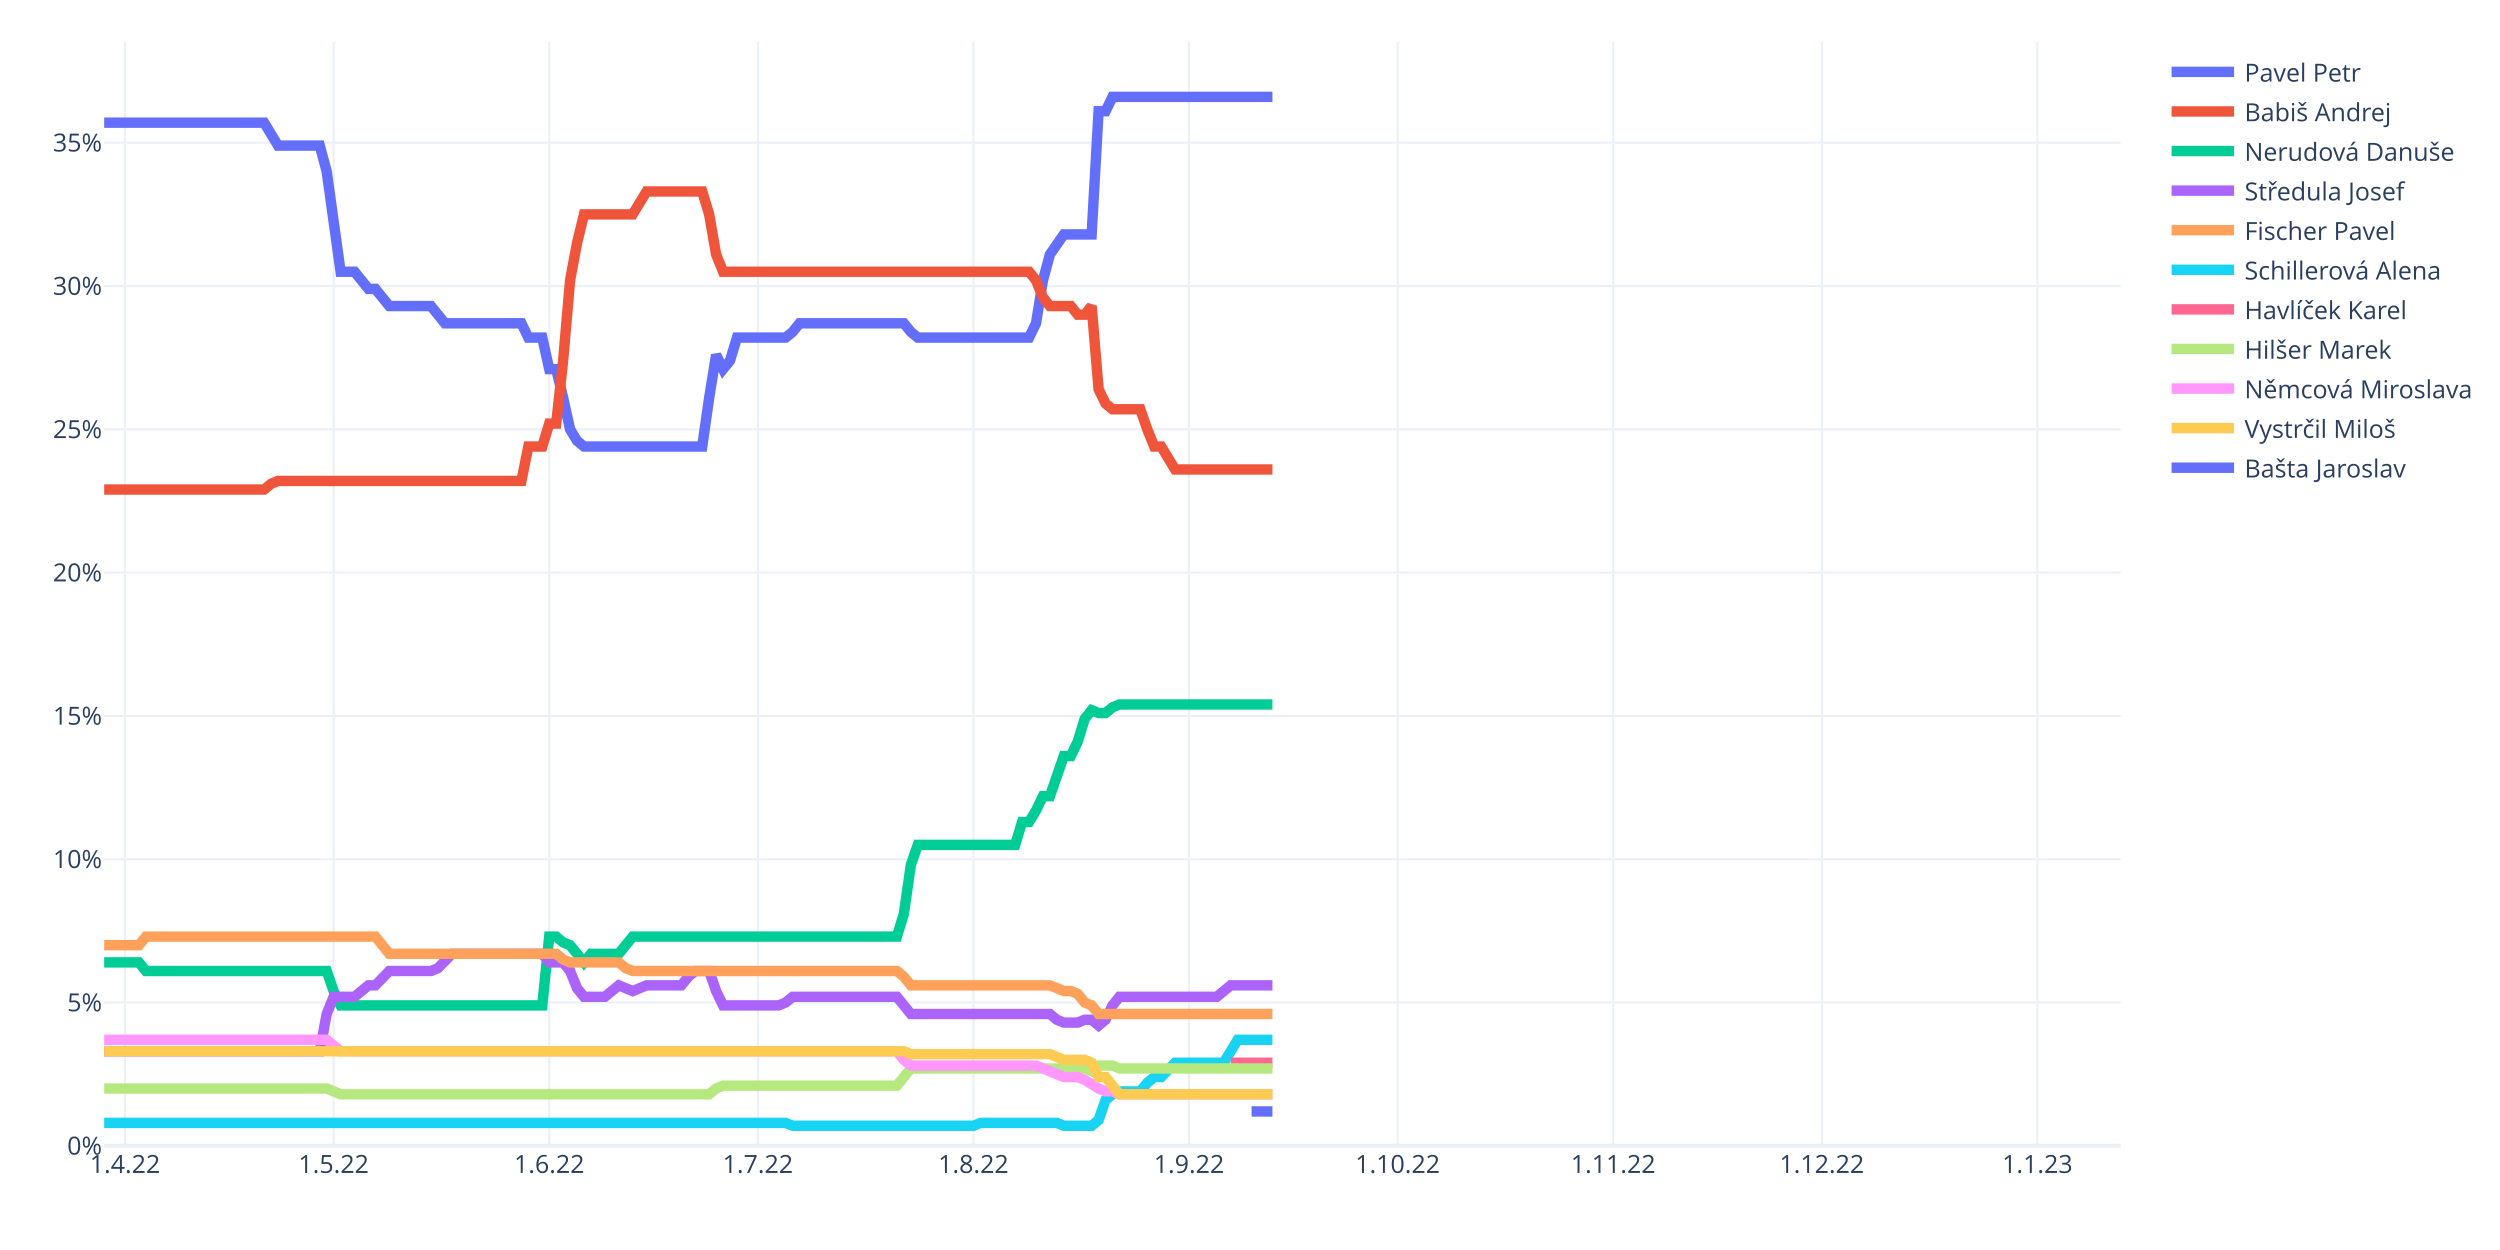
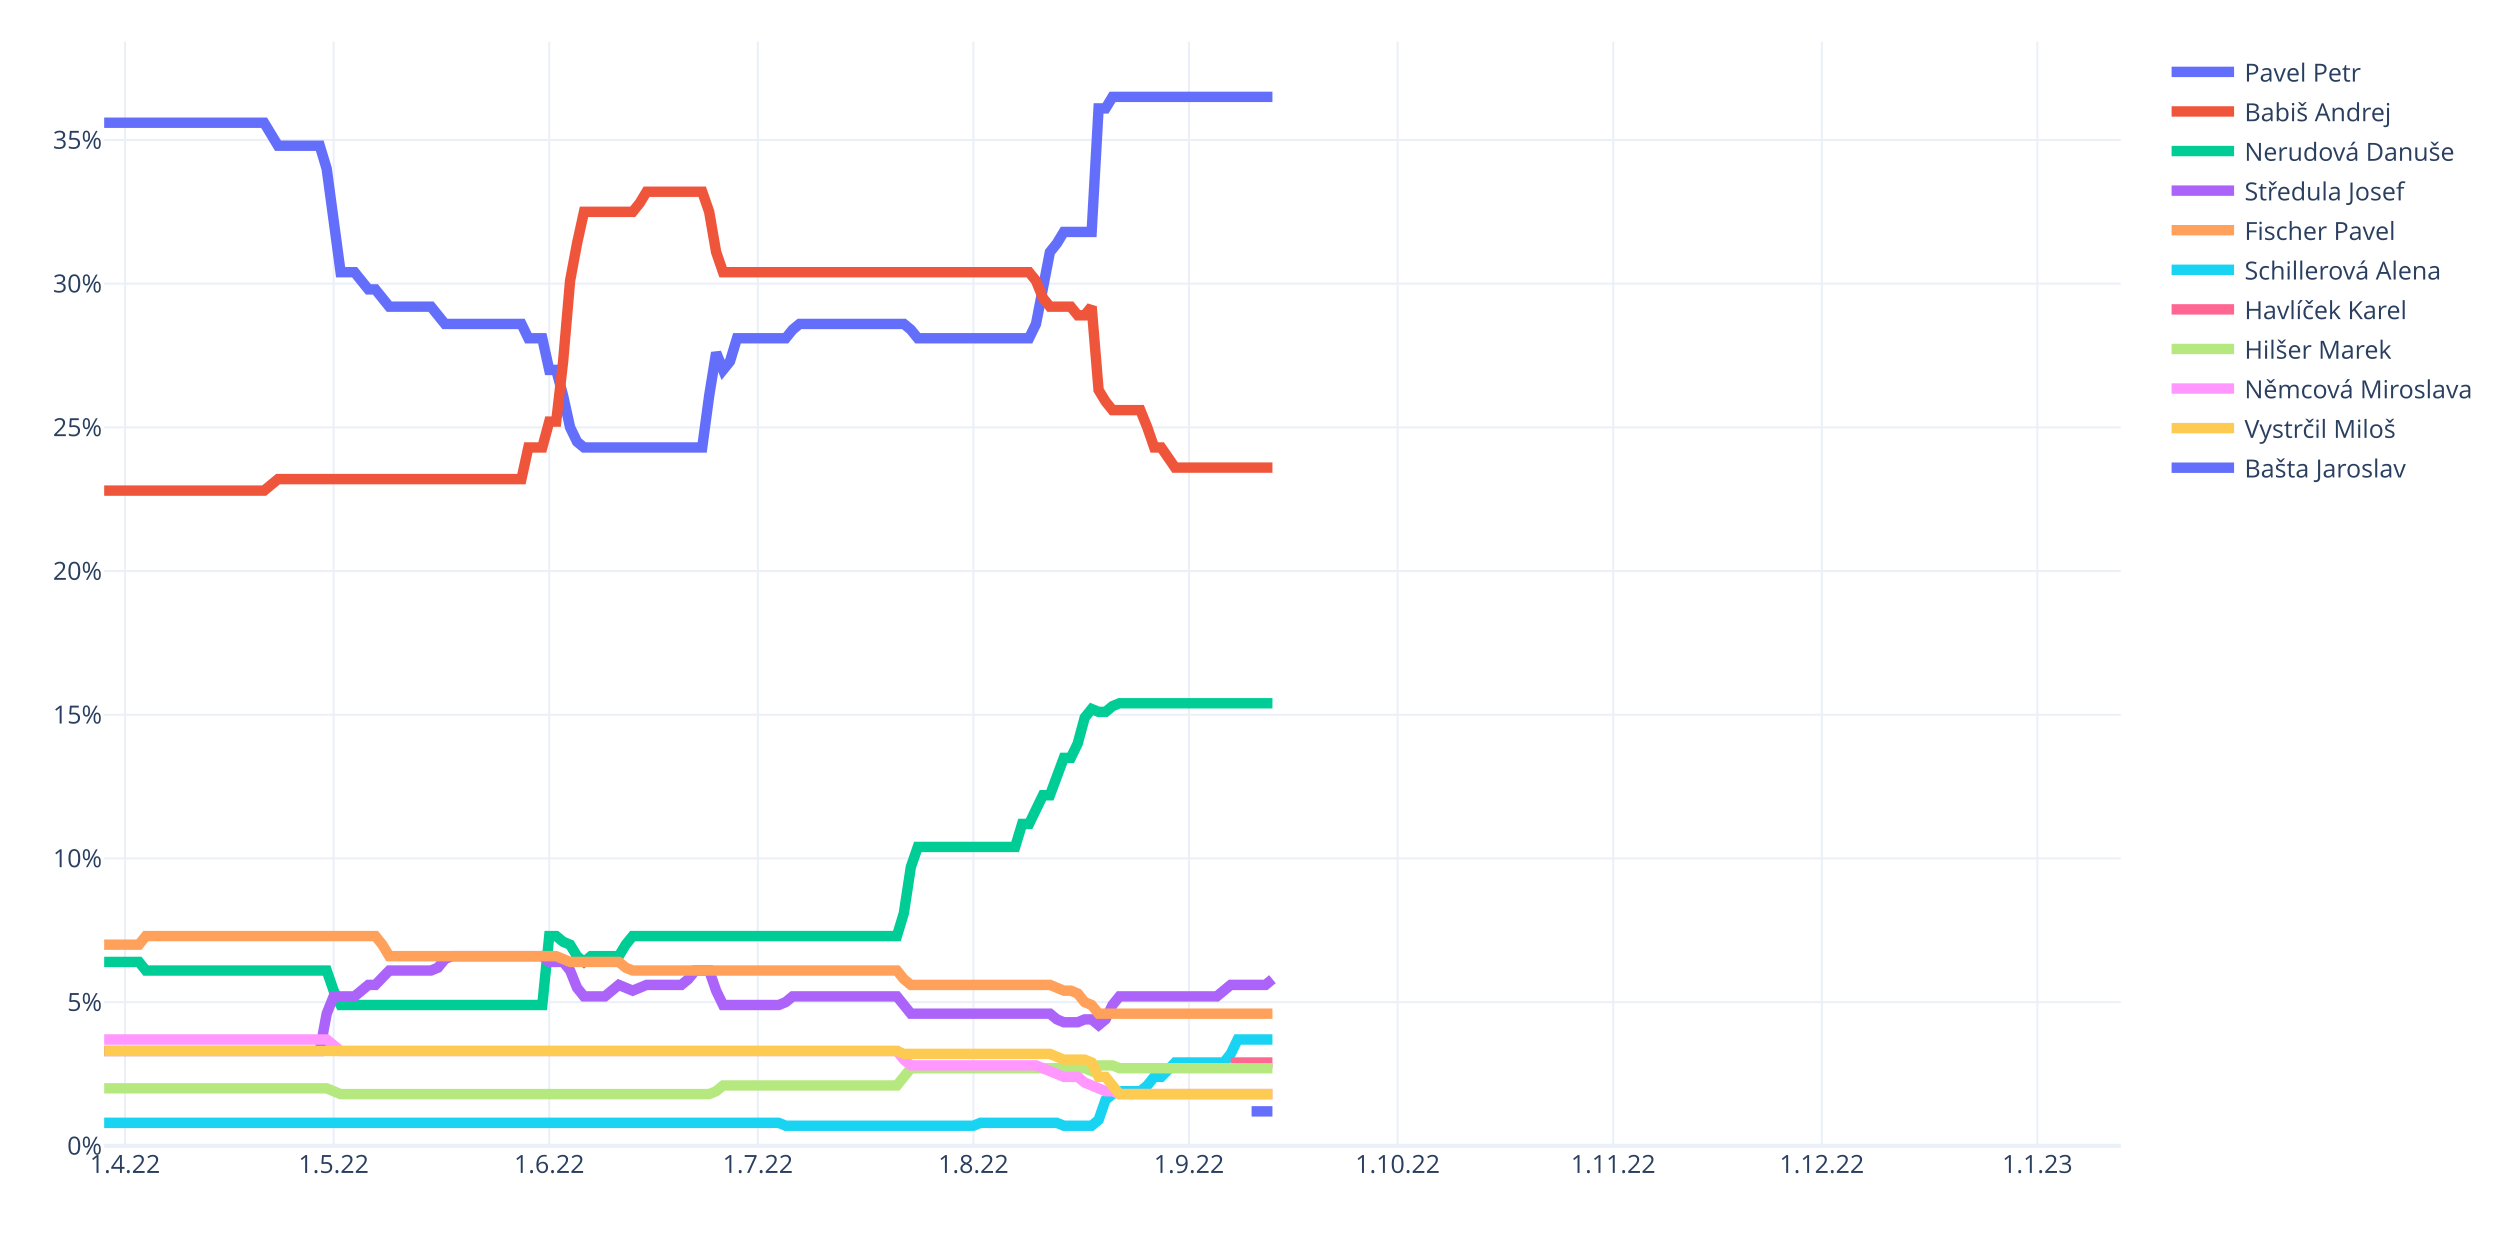
<svg xmlns="http://www.w3.org/2000/svg" class="main-svg" width="1200" height="600" style="" viewBox="0 0 1200 600">
  <rect x="0" y="0" width="1200" height="600" style="fill: rgb(255, 255, 255); fill-opacity: 1;" />
-   <defs id="defs-08e92b">
+   <defs id="defs-9ac03c">
    <g class="clips">
-       <clipPath id="clip08e92bxyplot" class="plotclip">
+       <clipPath id="clip9ac03cxyplot" class="plotclip">
        <rect width="968" height="530" />
      </clipPath>
-       <clipPath class="axesclip" id="clip08e92bx">
+       <clipPath class="axesclip" id="clip9ac03cx">
        <rect x="50" y="0" width="968" height="600" />
      </clipPath>
-       <clipPath class="axesclip" id="clip08e92by">
+       <clipPath class="axesclip" id="clip9ac03cy">
        <rect x="0" y="20" width="1200" height="530" />
      </clipPath>
-       <clipPath class="axesclip" id="clip08e92bxy">
+       <clipPath class="axesclip" id="clip9ac03cxy">
        <rect x="50" y="20" width="968" height="530" />
      </clipPath>
    </g>
    <g class="gradients" />
    <g class="patterns" />
  </defs>
  <g class="bglayer" />
  <g class="layer-below">
    <g class="imagelayer" />
    <g class="shapelayer" />
  </g>
  <g class="cartesianlayer">
    <g class="subplot xy">
      <g class="layer-subplot">
        <g class="shapelayer" />
        <g class="imagelayer" />
      </g>
      <g class="minor-gridlayer">
        <g class="x" />
        <g class="y" />
      </g>
      <g class="gridlayer">
        <g class="x">
          <path class="xgrid crisp" transform="translate(60.01,0)" d="M0,20v530" style="stroke: rgb(235, 240, 248); stroke-opacity: 1; stroke-width: 1px;" />
          <path class="xgrid crisp" transform="translate(160.15,0)" d="M0,20v530" style="stroke: rgb(235, 240, 248); stroke-opacity: 1; stroke-width: 1px;" />
          <path class="xgrid crisp" transform="translate(263.63,0)" d="M0,20v530" style="stroke: rgb(235, 240, 248); stroke-opacity: 1; stroke-width: 1px;" />
          <path class="xgrid crisp" transform="translate(363.77,0)" d="M0,20v530" style="stroke: rgb(235, 240, 248); stroke-opacity: 1; stroke-width: 1px;" />
          <path class="xgrid crisp" transform="translate(467.24,0)" d="M0,20v530" style="stroke: rgb(235, 240, 248); stroke-opacity: 1; stroke-width: 1px;" />
          <path class="xgrid crisp" transform="translate(570.72,0)" d="M0,20v530" style="stroke: rgb(235, 240, 248); stroke-opacity: 1; stroke-width: 1px;" />
          <path class="xgrid crisp" transform="translate(670.86,0)" d="M0,20v530" style="stroke: rgb(235, 240, 248); stroke-opacity: 1; stroke-width: 1px;" />
          <path class="xgrid crisp" transform="translate(774.33,0)" d="M0,20v530" style="stroke: rgb(235, 240, 248); stroke-opacity: 1; stroke-width: 1px;" />
          <path class="xgrid crisp" transform="translate(874.47,0)" d="M0,20v530" style="stroke: rgb(235, 240, 248); stroke-opacity: 1; stroke-width: 1px;" />
          <path class="xgrid crisp" transform="translate(977.94,0)" d="M0,20v530" style="stroke: rgb(235, 240, 248); stroke-opacity: 1; stroke-width: 1px;" />
        </g>
        <g class="y">
-           <path class="ygrid crisp" transform="translate(0,481.22)" d="M50,0h968" style="stroke: rgb(235, 240, 248); stroke-opacity: 1; stroke-width: 1px;" />
-           <path class="ygrid crisp" transform="translate(0,412.43)" d="M50,0h968" style="stroke: rgb(235, 240, 248); stroke-opacity: 1; stroke-width: 1px;" />
-           <path class="ygrid crisp" transform="translate(0,343.65)" d="M50,0h968" style="stroke: rgb(235, 240, 248); stroke-opacity: 1; stroke-width: 1px;" />
-           <path class="ygrid crisp" transform="translate(0,274.86)" d="M50,0h968" style="stroke: rgb(235, 240, 248); stroke-opacity: 1; stroke-width: 1px;" />
-           <path class="ygrid crisp" transform="translate(0,206.08)" d="M50,0h968" style="stroke: rgb(235, 240, 248); stroke-opacity: 1; stroke-width: 1px;" />
-           <path class="ygrid crisp" transform="translate(0,137.3)" d="M50,0h968" style="stroke: rgb(235, 240, 248); stroke-opacity: 1; stroke-width: 1px;" />
-           <path class="ygrid crisp" transform="translate(0,68.51)" d="M50,0h968" style="stroke: rgb(235, 240, 248); stroke-opacity: 1; stroke-width: 1px;" />
+           <path class="ygrid crisp" transform="translate(0,481.03)" d="M50,0h968" style="stroke: rgb(235, 240, 248); stroke-opacity: 1; stroke-width: 1px;" />
+           <path class="ygrid crisp" transform="translate(0,412.05)" d="M50,0h968" style="stroke: rgb(235, 240, 248); stroke-opacity: 1; stroke-width: 1px;" />
+           <path class="ygrid crisp" transform="translate(0,343.08)" d="M50,0h968" style="stroke: rgb(235, 240, 248); stroke-opacity: 1; stroke-width: 1px;" />
+           <path class="ygrid crisp" transform="translate(0,274.11)" d="M50,0h968" style="stroke: rgb(235, 240, 248); stroke-opacity: 1; stroke-width: 1px;" />
+           <path class="ygrid crisp" transform="translate(0,205.14)" d="M50,0h968" style="stroke: rgb(235, 240, 248); stroke-opacity: 1; stroke-width: 1px;" />
+           <path class="ygrid crisp" transform="translate(0,136.16)" d="M50,0h968" style="stroke: rgb(235, 240, 248); stroke-opacity: 1; stroke-width: 1px;" />
+           <path class="ygrid crisp" transform="translate(0,67.19)" d="M50,0h968" style="stroke: rgb(235, 240, 248); stroke-opacity: 1; stroke-width: 1px;" />
        </g>
      </g>
      <g class="zerolinelayer">
        <path class="yzl zl crisp" transform="translate(0,550)" d="M50,0h968" style="stroke: rgb(235, 240, 248); stroke-opacity: 1; stroke-width: 2px;" />
      </g>
      <path class="xlines-below" />
      <path class="ylines-below" />
      <g class="overlines-below" />
      <g class="xaxislayer-below" />
      <g class="yaxislayer-below" />
      <g class="overaxes-below" />
-       <g class="plot" transform="translate(50,20)" clip-path="url(#clip08e92bxyplot)">
+       <g class="plot" transform="translate(50,20)" clip-path="url(#clip9ac03cxyplot)">
        <g class="scatterlayer mlayer">
-           <g class="trace scatter trace8edd38" style="stroke-miterlimit: 2; opacity: 1;">
-             <g class="fills" />
-             <g class="errorbars" />
-             <g class="lines">
-               <path class="js-line" d="M0,38.88L76.77,38.88L80.11,44.38L83.45,49.89L86.79,49.89L103.48,49.89L106.81,62.27L113.49,110.42L116.83,110.42L120.17,110.42L123.5,114.54L126.84,118.67L130.18,118.67L136.86,126.92L140.19,126.92L156.88,126.92L160.22,131.05L163.56,135.18L166.9,135.18L200.28,135.18L203.61,142.06L210.29,142.06L213.63,157.19L216.97,157.19L220.3,170.95L223.64,186.08L226.98,191.58L230.32,194.33L233.66,194.33L287.06,194.33L290.4,170.95L293.74,150.31L297.08,157.19L300.41,153.06L303.75,142.06L327.12,142.06L330.46,139.31L333.79,135.18L337.13,135.18L383.86,135.18L387.2,139.31L390.54,142.06L393.88,142.06L443.94,142.06L447.28,135.18L450.62,114.54L453.96,102.16L460.63,92.53L463.97,92.53L473.99,92.53L477.32,33.38L480.66,33.38L484,26.5L560.77,26.5" style="vector-effect: non-scaling-stroke; fill: none; stroke: rgb(99, 110, 250); stroke-opacity: 1; stroke-width: 5px; opacity: 1;" />
-             </g>
-             <g class="points" />
-             <g class="text" />
-           </g>
-           <g class="trace scatter trace2e7a86" style="stroke-miterlimit: 2; opacity: 1;">
-             <g class="fills" />
-             <g class="errorbars" />
-             <g class="lines">
-               <path class="js-line" d="M0,214.97L76.77,214.97L80.11,212.22L83.45,210.84L86.79,210.84L200.28,210.84L203.61,194.33L210.29,194.33L213.63,183.33L216.97,183.33L220.3,153.06L223.64,114.54L226.98,96.66L230.32,82.9L233.66,82.9L253.68,82.9L257.02,77.4L260.36,71.9L263.7,71.9L287.06,71.9L290.4,82.9L293.74,102.16L297.08,110.42L443.94,110.42L447.28,114.54L450.62,122.8L453.96,126.92L463.97,126.92L467.31,131.05L470.65,131.05L473.99,126.92L477.32,166.82L480.66,173.7L484,176.45L487.34,176.45L497.35,176.45L500.69,186.08L504.03,194.33L507.37,194.33L514.04,205.34L517.38,205.34L560.77,205.34" style="vector-effect: non-scaling-stroke; fill: none; stroke: rgb(239, 85, 59); stroke-opacity: 1; stroke-width: 5px; opacity: 1;" />
-             </g>
-             <g class="points" />
-             <g class="text" />
-           </g>
-           <g class="trace scatter traceee4473" style="stroke-miterlimit: 2; opacity: 1;">
-             <g class="fills" />
-             <g class="errorbars" />
-             <g class="lines">
-               <path class="js-line" d="M0,441.96L16.69,441.96L20.03,446.08L106.81,446.08L110.15,455.71L113.49,462.59L116.83,462.59L210.29,462.59L213.63,429.58L216.97,429.58L220.3,432.33L223.64,433.7L226.98,437.83L230.32,441.96L233.66,437.83L247.01,437.83L250.34,433.7L253.68,429.58L257.02,429.58L380.52,429.58L383.86,418.57L387.2,395.18L390.54,385.55L437.27,385.55L440.61,374.55L443.94,374.55L447.28,369.05L450.62,362.17L453.96,362.17L460.63,342.91L463.97,342.91L467.31,336.03L470.65,325.02L473.99,320.9L477.32,322.27L480.66,322.27L484,319.52L487.34,318.14L490.68,318.14L560.77,318.14" style="vector-effect: non-scaling-stroke; fill: none; stroke: rgb(0, 204, 150); stroke-opacity: 1; stroke-width: 5px; opacity: 1;" />
-             </g>
-             <g class="points" />
-             <g class="text" />
-           </g>
-           <g class="trace scatter trace565482" style="stroke-miterlimit: 2; opacity: 1;">
-             <g class="fills" />
-             <g class="errorbars" />
-             <g class="lines">
-               <path class="js-line" d="M0,484.6L103.48,484.6L106.81,466.72L110.15,458.46L113.49,458.46L120.17,458.46L123.5,455.71L126.84,452.96L130.18,452.96L136.86,446.08L140.19,446.08L156.88,446.08L160.22,444.71L166.9,437.83L170.23,437.83L210.29,437.83L213.63,441.96L220.3,441.96L223.64,446.08L226.98,454.34L230.32,458.46L240.33,458.46L243.67,455.71L247.01,452.96L250.34,454.34L253.68,455.71L257.02,454.34L260.36,452.96L263.7,452.96L277.05,452.96L280.39,448.83L283.72,446.08L287.06,446.08L290.4,446.08L293.74,455.71L297.08,462.59L300.41,462.59L323.78,462.59L327.12,461.22L330.46,458.46L333.79,458.46L380.52,458.46L383.86,462.59L387.2,466.72L390.54,466.72L453.96,466.72L457.3,469.47L460.63,470.85L463.97,470.85L467.31,470.85L470.65,469.47L473.99,469.47L477.32,472.22L480.66,469.47L484,462.59L487.34,458.46L490.68,458.46L534.07,458.46L537.41,455.71L540.74,452.96L544.08,452.96L560.77,452.96" style="vector-effect: non-scaling-stroke; fill: none; stroke: rgb(171, 99, 250); stroke-opacity: 1; stroke-width: 5px; opacity: 1;" />
-             </g>
-             <g class="points" />
-             <g class="text" />
-           </g>
-           <g class="trace scatter tracebb4bb7" style="stroke-miterlimit: 2; opacity: 1;">
-             <g class="fills" />
-             <g class="errorbars" />
-             <g class="lines">
-               <path class="js-line" d="M0,433.7L16.69,433.7L20.03,429.58L130.18,429.58L133.52,433.7L136.86,437.83L140.19,437.83L216.97,437.83L220.3,440.58L223.64,441.96L226.98,441.96L247.01,441.96L250.34,444.71L253.68,446.08L257.02,446.08L380.52,446.08L383.86,448.83L387.2,452.96L390.54,452.96L453.96,452.96L457.3,454.34L460.63,455.71L463.97,455.71L467.31,457.09L470.65,461.22L473.99,462.59L477.32,466.72L560.77,466.72" style="vector-effect: non-scaling-stroke; fill: none; stroke: rgb(255, 161, 90); stroke-opacity: 1; stroke-width: 5px; opacity: 1;" />
-             </g>
-             <g class="points" />
-             <g class="text" />
-           </g>
-           <g class="trace scatter trace47183d" style="stroke-miterlimit: 2; opacity: 1;">
-             <g class="fills" />
-             <g class="errorbars" />
-             <g class="lines">
-               <path class="js-line" d="M0,518.99L327.12,518.99L330.46,520.37L417.24,520.37L420.58,518.99L457.3,518.99L460.63,520.37L473.99,520.37L477.32,517.62L480.66,507.99L484,505.24L487.34,503.86L490.68,503.86L497.35,503.86L500.69,499.73L504.03,496.98L507.37,496.98L514.04,490.11L517.38,490.11L537.41,490.11L540.74,484.6L544.08,479.1L547.42,479.1L560.77,479.1" style="vector-effect: non-scaling-stroke; fill: none; stroke: rgb(25, 211, 243); stroke-opacity: 1; stroke-width: 5px; opacity: 1;" />
-             </g>
-             <g class="points" />
-             <g class="text" />
-           </g>
-           <g class="trace scatter trace2da9e0" style="stroke-miterlimit: 2; opacity: 1;">
-             <g class="fills" />
-             <g class="errorbars" />
-             <g class="lines">
-               <path class="js-line" d="M540.74,490.11L560.77,490.11" style="vector-effect: non-scaling-stroke; fill: none; stroke: rgb(255, 102, 146); stroke-opacity: 1; stroke-width: 5px; opacity: 1;" />
-             </g>
-             <g class="points" />
-             <g class="text" />
-           </g>
-           <g class="trace scatter trace67796c" style="stroke-miterlimit: 2; opacity: 1;">
-             <g class="fills" />
-             <g class="errorbars" />
-             <g class="lines">
-               <path class="js-line" d="M0,502.49L106.81,502.49L110.15,503.86L113.49,505.24L116.83,505.24L290.4,505.24L293.74,502.49L297.08,501.11L300.41,501.11L380.52,501.11L383.86,496.98L387.2,492.86L390.54,492.86L470.65,492.86L473.99,494.23L477.32,491.48L480.66,491.48L484,491.48L487.34,492.86L560.77,492.86" style="vector-effect: non-scaling-stroke; fill: none; stroke: rgb(182, 232, 128); stroke-opacity: 1; stroke-width: 5px; opacity: 1;" />
-             </g>
-             <g class="points" />
-             <g class="text" />
-           </g>
-           <g class="trace scatter trace0d3c0d" style="stroke-miterlimit: 2; opacity: 1;">
-             <g class="fills" />
-             <g class="errorbars" />
-             <g class="lines">
-               <path class="js-line" d="M0,479.1L106.81,479.1L110.15,481.85L113.49,484.6L116.83,484.6L380.52,484.6L383.86,488.73L387.2,491.48L390.54,491.48L447.28,491.48L450.62,492.86L460.63,496.98L463.97,496.98L467.31,496.98L470.65,498.36L477.32,502.49L480.66,503.86L484,503.86L487.34,505.24L560.77,505.24" style="vector-effect: non-scaling-stroke; fill: none; stroke: rgb(255, 151, 255); stroke-opacity: 1; stroke-width: 5px; opacity: 1;" />
-             </g>
-             <g class="points" />
-             <g class="text" />
-           </g>
-           <g class="trace scatter trace4aa6d2" style="stroke-miterlimit: 2; opacity: 1;">
-             <g class="fills" />
-             <g class="errorbars" />
-             <g class="lines">
-               <path class="js-line" d="M0,484.6L383.86,484.6L387.2,485.98L453.96,485.98L457.3,487.35L460.63,488.73L463.97,488.73L470.65,488.73L473.99,490.11L477.32,496.98L480.66,496.98L487.34,505.24L490.68,505.24L560.77,505.24" style="vector-effect: non-scaling-stroke; fill: none; stroke: rgb(254, 203, 82); stroke-opacity: 1; stroke-width: 5px; opacity: 1;" />
-             </g>
-             <g class="points" />
-             <g class="text" />
-           </g>
-           <g class="trace scatter traceb08f1b" style="stroke-miterlimit: 2; opacity: 1;">
-             <g class="fills" />
-             <g class="errorbars" />
-             <g class="lines">
-               <path class="js-line" d="M550.76,513.49L560.77,513.49" style="vector-effect: non-scaling-stroke; fill: none; stroke: rgb(99, 110, 250); stroke-opacity: 1; stroke-width: 5px; opacity: 1;" />
+           <g class="trace scatter tracecc58a9" style="stroke-miterlimit: 2; opacity: 1;">
+             <g class="fills" />
+             <g class="errorbars" />
+             <g class="lines">
+               <path class="js-line" d="M0,38.92L76.77,38.92L80.11,44.43L83.45,49.95L86.79,49.95L103.48,49.95L106.81,60.99L113.49,110.65L116.83,110.65L120.17,110.65L123.5,114.78L126.84,118.92L130.18,118.92L136.86,127.2L140.19,127.2L156.88,127.2L160.22,131.34L163.56,135.48L166.9,135.48L200.28,135.48L203.61,142.37L210.29,142.37L213.63,157.55L216.97,157.55L220.3,169.96L223.64,185.14L226.98,192.03L230.32,194.79L233.66,194.79L287.06,194.79L290.4,169.96L293.74,149.27L297.08,157.55L300.41,153.41L303.75,142.37L327.12,142.37L330.46,138.24L333.79,135.48L337.13,135.48L383.86,135.48L387.2,138.24L390.54,142.37L393.88,142.37L443.94,142.37L447.28,135.48L453.96,100.99L457.3,96.85L460.63,91.33L463.97,91.33L473.99,91.33L477.32,32.02L480.66,32.02L484,26.5L560.77,26.5" style="vector-effect: non-scaling-stroke; fill: none; stroke: rgb(99, 110, 250); stroke-opacity: 1; stroke-width: 5px; opacity: 1;" />
+             </g>
+             <g class="points" />
+             <g class="text" />
+           </g>
+           <g class="trace scatter trace83c4f5" style="stroke-miterlimit: 2; opacity: 1;">
+             <g class="fills" />
+             <g class="errorbars" />
+             <g class="lines">
+               <path class="js-line" d="M0,215.48L76.77,215.48L80.11,212.73L83.45,209.97L86.79,209.97L200.28,209.97L203.61,194.79L210.29,194.79L213.63,182.38L216.97,182.38L220.3,153.41L223.64,114.78L226.98,96.85L230.32,81.68L233.66,81.68L253.68,81.68L257.02,77.54L260.36,72.02L263.7,72.02L287.06,72.02L290.4,81.68L293.74,100.99L297.08,110.65L443.94,110.65L447.28,114.78L450.62,123.06L453.96,127.2L463.97,127.2L467.31,131.34L470.65,131.34L473.99,127.2L477.32,167.2L480.66,172.72L484,176.86L487.34,176.86L497.35,176.86L500.69,185.14L504.03,194.79L507.37,194.79L514.04,204.45L517.38,204.45L560.77,204.45" style="vector-effect: non-scaling-stroke; fill: none; stroke: rgb(239, 85, 59); stroke-opacity: 1; stroke-width: 5px; opacity: 1;" />
+             </g>
+             <g class="points" />
+             <g class="text" />
+           </g>
+           <g class="trace scatter trace17d4f3" style="stroke-miterlimit: 2; opacity: 1;">
+             <g class="fills" />
+             <g class="errorbars" />
+             <g class="lines">
+               <path class="js-line" d="M0,441.72L16.69,441.72L20.03,445.85L106.81,445.85L110.15,455.51L113.49,462.41L116.83,462.41L210.29,462.41L213.63,429.3L216.97,429.3L220.3,432.06L223.64,433.44L226.98,438.96L230.32,441.72L233.66,438.96L247.01,438.96L250.34,433.44L253.68,429.3L257.02,429.3L380.52,429.3L383.86,418.26L387.2,396.19L390.54,386.54L437.27,386.54L440.61,375.5L443.94,375.5L447.28,368.6L450.62,361.71L453.96,361.71L460.63,343.77L463.97,343.77L467.31,336.88L470.65,324.46L473.99,320.32L477.32,321.7L480.66,321.7L484,318.94L487.34,317.56L490.68,317.56L560.77,317.56" style="vector-effect: non-scaling-stroke; fill: none; stroke: rgb(0, 204, 150); stroke-opacity: 1; stroke-width: 5px; opacity: 1;" />
+             </g>
+             <g class="points" />
+             <g class="text" />
+           </g>
+           <g class="trace scatter trace678a99" style="stroke-miterlimit: 2; opacity: 1;">
+             <g class="fills" />
+             <g class="errorbars" />
+             <g class="lines">
+               <path class="js-line" d="M0,484.48L103.48,484.48L106.81,466.55L110.15,458.27L113.49,458.27L120.17,458.27L123.5,455.51L126.84,452.75L130.18,452.75L136.86,445.85L140.19,445.85L156.88,445.85L160.22,444.47L163.56,440.34L166.9,438.96L210.29,438.96L213.63,441.72L220.3,441.72L223.64,445.85L226.98,454.13L230.32,458.27L240.33,458.27L243.67,455.51L247.01,452.75L250.34,454.13L253.68,455.51L257.02,454.13L260.36,452.75L263.7,452.75L277.05,452.75L280.39,449.99L283.72,445.85L287.06,445.85L290.4,445.85L293.74,455.51L297.08,462.41L300.41,462.41L323.78,462.41L327.12,461.03L330.46,458.27L333.79,458.27L380.52,458.27L383.86,462.41L387.2,466.55L390.54,466.55L453.96,466.55L457.3,469.3L460.63,470.68L463.97,470.68L467.31,470.68L470.65,469.3L473.99,469.3L477.32,472.06L480.66,469.3L484,462.41L487.34,458.27L490.68,458.27L534.07,458.27L537.41,455.51L540.74,452.75L544.08,452.75L557.43,452.75L560.77,449.99" style="vector-effect: non-scaling-stroke; fill: none; stroke: rgb(171, 99, 250); stroke-opacity: 1; stroke-width: 5px; opacity: 1;" />
+             </g>
+             <g class="points" />
+             <g class="text" />
+           </g>
+           <g class="trace scatter trace8f0cd3" style="stroke-miterlimit: 2; opacity: 1;">
+             <g class="fills" />
+             <g class="errorbars" />
+             <g class="lines">
+               <path class="js-line" d="M0,433.44L16.69,433.44L20.03,429.3L130.18,429.3L133.52,433.44L136.86,438.96L140.19,438.96L216.97,438.96L220.3,440.34L223.64,441.72L226.98,441.72L247.01,441.72L250.34,444.47L253.68,445.85L257.02,445.85L380.52,445.85L383.86,449.99L387.2,452.75L390.54,452.75L453.96,452.75L457.3,454.13L460.63,455.51L463.97,455.51L467.31,456.89L470.65,461.03L473.99,462.41L477.32,466.55L560.77,466.55" style="vector-effect: non-scaling-stroke; fill: none; stroke: rgb(255, 161, 90); stroke-opacity: 1; stroke-width: 5px; opacity: 1;" />
+             </g>
+             <g class="points" />
+             <g class="text" />
+           </g>
+           <g class="trace scatter trace87d1dd" style="stroke-miterlimit: 2; opacity: 1;">
+             <g class="fills" />
+             <g class="errorbars" />
+             <g class="lines">
+               <path class="js-line" d="M0,518.96L323.78,518.96L327.12,520.34L417.24,520.34L420.58,518.96L457.3,518.96L460.63,520.34L473.99,520.34L477.32,517.58L480.66,507.93L484,505.17L487.34,503.79L490.68,503.79L497.35,503.79L500.69,501.03L504.03,496.89L507.37,496.89L514.04,490L517.38,490L537.41,490L540.74,485.86L544.08,478.96L547.42,478.96L560.77,478.96" style="vector-effect: non-scaling-stroke; fill: none; stroke: rgb(25, 211, 243); stroke-opacity: 1; stroke-width: 5px; opacity: 1;" />
+             </g>
+             <g class="points" />
+             <g class="text" />
+           </g>
+           <g class="trace scatter trace23de0c" style="stroke-miterlimit: 2; opacity: 1;">
+             <g class="fills" />
+             <g class="errorbars" />
+             <g class="lines">
+               <path class="js-line" d="M540.74,490L560.77,490" style="vector-effect: non-scaling-stroke; fill: none; stroke: rgb(255, 102, 146); stroke-opacity: 1; stroke-width: 5px; opacity: 1;" />
+             </g>
+             <g class="points" />
+             <g class="text" />
+           </g>
+           <g class="trace scatter tracea98ff8" style="stroke-miterlimit: 2; opacity: 1;">
+             <g class="fills" />
+             <g class="errorbars" />
+             <g class="lines">
+               <path class="js-line" d="M0,502.41L106.81,502.41L110.15,503.79L113.49,505.17L116.83,505.17L290.4,505.17L293.74,503.79L297.08,501.03L300.41,501.03L380.52,501.03L383.86,496.89L387.2,492.75L390.54,492.75L470.65,492.75L473.99,494.13L477.32,491.38L480.66,491.38L484,491.38L487.34,492.75L560.77,492.75" style="vector-effect: non-scaling-stroke; fill: none; stroke: rgb(182, 232, 128); stroke-opacity: 1; stroke-width: 5px; opacity: 1;" />
+             </g>
+             <g class="points" />
+             <g class="text" />
+           </g>
+           <g class="trace scatter trace9fdeb4" style="stroke-miterlimit: 2; opacity: 1;">
+             <g class="fills" />
+             <g class="errorbars" />
+             <g class="lines">
+               <path class="js-line" d="M0,478.96L106.81,478.96L110.15,481.72L113.49,484.48L116.83,484.48L380.52,484.48L383.86,488.62L387.2,491.38L390.54,491.38L447.28,491.38L450.62,492.75L460.63,496.89L463.97,496.89L467.31,496.89L470.65,499.65L480.66,503.79L484,503.79L487.34,505.17L490.68,505.17L560.77,505.17" style="vector-effect: non-scaling-stroke; fill: none; stroke: rgb(255, 151, 255); stroke-opacity: 1; stroke-width: 5px; opacity: 1;" />
+             </g>
+             <g class="points" />
+             <g class="text" />
+           </g>
+           <g class="trace scatter tracebca179" style="stroke-miterlimit: 2; opacity: 1;">
+             <g class="fills" />
+             <g class="errorbars" />
+             <g class="lines">
+               <path class="js-line" d="M0,484.48L380.52,484.48L383.86,485.86L453.96,485.86L457.3,487.24L460.63,488.62L463.97,488.62L470.65,488.62L473.99,490L477.32,496.89L480.66,496.89L487.34,505.17L490.68,505.17L560.77,505.17" style="vector-effect: non-scaling-stroke; fill: none; stroke: rgb(254, 203, 82); stroke-opacity: 1; stroke-width: 5px; opacity: 1;" />
+             </g>
+             <g class="points" />
+             <g class="text" />
+           </g>
+           <g class="trace scatter tracecbdc0a" style="stroke-miterlimit: 2; opacity: 1;">
+             <g class="fills" />
+             <g class="errorbars" />
+             <g class="lines">
+               <path class="js-line" d="M550.76,513.45L560.77,513.45" style="vector-effect: non-scaling-stroke; fill: none; stroke: rgb(99, 110, 250); stroke-opacity: 1; stroke-width: 5px; opacity: 1;" />
            </g>
            <g class="points" />
            <g class="text" />
          </g>
        </g>
      </g>
      <g class="overplot" />
      <path class="xlines-above crisp" d="M0,0" style="fill: none;" />
      <path class="ylines-above crisp" d="M0,0" style="fill: none;" />
      <g class="overlines-above" />
      <g class="xaxislayer-above">
        <g class="xtick">
          <text text-anchor="middle" x="0" y="563" transform="translate(60.01,0)" style="font-family: 'Open Sans', verdana, arial, sans-serif; font-size: 12px; fill: rgb(42, 63, 95); fill-opacity: 1; white-space: pre; opacity: 1;">1.4.22</text>
        </g>
        <g class="xtick">
          <text text-anchor="middle" x="0" y="563" style="font-family: 'Open Sans', verdana, arial, sans-serif; font-size: 12px; fill: rgb(42, 63, 95); fill-opacity: 1; white-space: pre; opacity: 1;" transform="translate(160.15,0)">1.5.22</text>
        </g>
        <g class="xtick">
          <text text-anchor="middle" x="0" y="563" style="font-family: 'Open Sans', verdana, arial, sans-serif; font-size: 12px; fill: rgb(42, 63, 95); fill-opacity: 1; white-space: pre; opacity: 1;" transform="translate(263.63,0)">1.6.22</text>
        </g>
        <g class="xtick">
          <text text-anchor="middle" x="0" y="563" style="font-family: 'Open Sans', verdana, arial, sans-serif; font-size: 12px; fill: rgb(42, 63, 95); fill-opacity: 1; white-space: pre; opacity: 1;" transform="translate(363.77,0)">1.7.22</text>
        </g>
        <g class="xtick">
          <text text-anchor="middle" x="0" y="563" style="font-family: 'Open Sans', verdana, arial, sans-serif; font-size: 12px; fill: rgb(42, 63, 95); fill-opacity: 1; white-space: pre; opacity: 1;" transform="translate(467.24,0)">1.8.22</text>
        </g>
        <g class="xtick">
          <text text-anchor="middle" x="0" y="563" style="font-family: 'Open Sans', verdana, arial, sans-serif; font-size: 12px; fill: rgb(42, 63, 95); fill-opacity: 1; white-space: pre; opacity: 1;" transform="translate(570.72,0)">1.9.22</text>
        </g>
        <g class="xtick">
          <text text-anchor="middle" x="0" y="563" style="font-family: 'Open Sans', verdana, arial, sans-serif; font-size: 12px; fill: rgb(42, 63, 95); fill-opacity: 1; white-space: pre; opacity: 1;" transform="translate(670.86,0)">1.10.22</text>
        </g>
        <g class="xtick">
          <text text-anchor="middle" x="0" y="563" style="font-family: 'Open Sans', verdana, arial, sans-serif; font-size: 12px; fill: rgb(42, 63, 95); fill-opacity: 1; white-space: pre; opacity: 1;" transform="translate(774.33,0)">1.11.22</text>
        </g>
        <g class="xtick">
          <text text-anchor="middle" x="0" y="563" style="font-family: 'Open Sans', verdana, arial, sans-serif; font-size: 12px; fill: rgb(42, 63, 95); fill-opacity: 1; white-space: pre; opacity: 1;" transform="translate(874.47,0)">1.12.22</text>
        </g>
        <g class="xtick">
          <text text-anchor="middle" x="0" y="563" style="font-family: 'Open Sans', verdana, arial, sans-serif; font-size: 12px; fill: rgb(42, 63, 95); fill-opacity: 1; white-space: pre; opacity: 1;" transform="translate(977.94,0)">1.1.23</text>
        </g>
      </g>
      <g class="yaxislayer-above">
        <g class="ytick">
          <text text-anchor="end" x="49" y="4.2" transform="translate(0,550)" style="font-family: 'Open Sans', verdana, arial, sans-serif; font-size: 12px; fill: rgb(42, 63, 95); fill-opacity: 1; white-space: pre; opacity: 1;">0%</text>
        </g>
        <g class="ytick">
-           <text text-anchor="end" x="49" y="4.2" style="font-family: 'Open Sans', verdana, arial, sans-serif; font-size: 12px; fill: rgb(42, 63, 95); fill-opacity: 1; white-space: pre; opacity: 1;" transform="translate(0,481.22)">5%</text>
-         </g>
-         <g class="ytick">
-           <text text-anchor="end" x="49" y="4.2" style="font-family: 'Open Sans', verdana, arial, sans-serif; font-size: 12px; fill: rgb(42, 63, 95); fill-opacity: 1; white-space: pre; opacity: 1;" transform="translate(0,412.43)">10%</text>
-         </g>
-         <g class="ytick">
-           <text text-anchor="end" x="49" y="4.2" style="font-family: 'Open Sans', verdana, arial, sans-serif; font-size: 12px; fill: rgb(42, 63, 95); fill-opacity: 1; white-space: pre; opacity: 1;" transform="translate(0,343.65)">15%</text>
-         </g>
-         <g class="ytick">
-           <text text-anchor="end" x="49" y="4.2" style="font-family: 'Open Sans', verdana, arial, sans-serif; font-size: 12px; fill: rgb(42, 63, 95); fill-opacity: 1; white-space: pre; opacity: 1;" transform="translate(0,274.86)">20%</text>
-         </g>
-         <g class="ytick">
-           <text text-anchor="end" x="49" y="4.2" style="font-family: 'Open Sans', verdana, arial, sans-serif; font-size: 12px; fill: rgb(42, 63, 95); fill-opacity: 1; white-space: pre; opacity: 1;" transform="translate(0,206.08)">25%</text>
-         </g>
-         <g class="ytick">
-           <text text-anchor="end" x="49" y="4.2" style="font-family: 'Open Sans', verdana, arial, sans-serif; font-size: 12px; fill: rgb(42, 63, 95); fill-opacity: 1; white-space: pre; opacity: 1;" transform="translate(0,137.3)">30%</text>
-         </g>
-         <g class="ytick">
-           <text text-anchor="end" x="49" y="4.2" style="font-family: 'Open Sans', verdana, arial, sans-serif; font-size: 12px; fill: rgb(42, 63, 95); fill-opacity: 1; white-space: pre; opacity: 1;" transform="translate(0,68.51)">35%</text>
+           <text text-anchor="end" x="49" y="4.2" style="font-family: 'Open Sans', verdana, arial, sans-serif; font-size: 12px; fill: rgb(42, 63, 95); fill-opacity: 1; white-space: pre; opacity: 1;" transform="translate(0,481.03)">5%</text>
+         </g>
+         <g class="ytick">
+           <text text-anchor="end" x="49" y="4.2" style="font-family: 'Open Sans', verdana, arial, sans-serif; font-size: 12px; fill: rgb(42, 63, 95); fill-opacity: 1; white-space: pre; opacity: 1;" transform="translate(0,412.05)">10%</text>
+         </g>
+         <g class="ytick">
+           <text text-anchor="end" x="49" y="4.2" style="font-family: 'Open Sans', verdana, arial, sans-serif; font-size: 12px; fill: rgb(42, 63, 95); fill-opacity: 1; white-space: pre; opacity: 1;" transform="translate(0,343.08)">15%</text>
+         </g>
+         <g class="ytick">
+           <text text-anchor="end" x="49" y="4.2" style="font-family: 'Open Sans', verdana, arial, sans-serif; font-size: 12px; fill: rgb(42, 63, 95); fill-opacity: 1; white-space: pre; opacity: 1;" transform="translate(0,274.11)">20%</text>
+         </g>
+         <g class="ytick">
+           <text text-anchor="end" x="49" y="4.2" style="font-family: 'Open Sans', verdana, arial, sans-serif; font-size: 12px; fill: rgb(42, 63, 95); fill-opacity: 1; white-space: pre; opacity: 1;" transform="translate(0,205.14)">25%</text>
+         </g>
+         <g class="ytick">
+           <text text-anchor="end" x="49" y="4.2" style="font-family: 'Open Sans', verdana, arial, sans-serif; font-size: 12px; fill: rgb(42, 63, 95); fill-opacity: 1; white-space: pre; opacity: 1;" transform="translate(0,136.16)">30%</text>
+         </g>
+         <g class="ytick">
+           <text text-anchor="end" x="49" y="4.2" style="font-family: 'Open Sans', verdana, arial, sans-serif; font-size: 12px; fill: rgb(42, 63, 95); fill-opacity: 1; white-space: pre; opacity: 1;" transform="translate(0,67.19)">35%</text>
        </g>
      </g>
      <g class="overaxes-above" />
    </g>
  </g>
  <g class="polarlayer" />
  <g class="smithlayer" />
  <g class="ternarylayer" />
  <g class="geolayer" />
  <g class="funnelarealayer" />
  <g class="pielayer" />
  <g class="iciclelayer" />
  <g class="treemaplayer" />
  <g class="sunburstlayer" />
  <g class="glimages" />
-   <defs id="topdefs-08e92b">
+   <defs id="topdefs-9ac03c">
    <g class="clips" />
-     <clipPath id="legend08e92b">
+     <clipPath id="legend9ac03c">
      <rect width="151" height="219" x="0" y="0" />
    </clipPath>
  </defs>
  <g class="layer-above">
    <g class="imagelayer" />
    <g class="shapelayer" />
  </g>
  <g class="infolayer">
    <g class="legend" pointer-events="all" transform="translate(1037.36,20)">
      <rect class="bg" shape-rendering="crispEdges" style="stroke: rgb(68, 68, 68); stroke-opacity: 1; fill: rgb(255, 255, 255); fill-opacity: 1; stroke-width: 0px;" width="151" height="219" x="0" y="0" />
-       <g class="scrollbox" transform="" clip-path="url(#legend08e92b)">
+       <g class="scrollbox" transform="" clip-path="url(#legend9ac03c)">
        <g class="groups">
          <g class="traces" transform="translate(0,14.5)" style="opacity: 1;">
            <text class="legendtext" text-anchor="start" x="40" y="4.68" style="font-family: 'Open Sans', verdana, arial, sans-serif; font-size: 12px; fill: rgb(42, 63, 95); fill-opacity: 1; white-space: pre;">Pavel Petr</text>
            <g class="layers" style="opacity: 1;">
              <g class="legendfill" />
              <g class="legendlines">
                <path class="js-line" d="M5,0h30" style="fill: none; stroke: rgb(99, 110, 250); stroke-opacity: 1; stroke-width: 5px;" />
              </g>
              <g class="legendsymbols">
                <g class="legendpoints" />
              </g>
            </g>
            <rect class="legendtoggle" x="0" y="-9.5" width="145.703" height="19" style="fill: rgb(0, 0, 0); fill-opacity: 0;" />
          </g>
          <g class="traces" transform="translate(0,33.5)" style="opacity: 1;">
            <text class="legendtext" text-anchor="start" x="40" y="4.68" style="font-family: 'Open Sans', verdana, arial, sans-serif; font-size: 12px; fill: rgb(42, 63, 95); fill-opacity: 1; white-space: pre;">Babiš Andrej</text>
            <g class="layers" style="opacity: 1;">
              <g class="legendfill" />
              <g class="legendlines">
                <path class="js-line" d="M5,0h30" style="fill: none; stroke: rgb(239, 85, 59); stroke-opacity: 1; stroke-width: 5px;" />
              </g>
              <g class="legendsymbols">
                <g class="legendpoints" />
              </g>
            </g>
            <rect class="legendtoggle" x="0" y="-9.5" width="145.703" height="19" style="fill: rgb(0, 0, 0); fill-opacity: 0;" />
          </g>
          <g class="traces" transform="translate(0,52.5)" style="opacity: 1;">
            <text class="legendtext" text-anchor="start" x="40" y="4.68" style="font-family: 'Open Sans', verdana, arial, sans-serif; font-size: 12px; fill: rgb(42, 63, 95); fill-opacity: 1; white-space: pre;">Nerudová Danuše</text>
            <g class="layers" style="opacity: 1;">
              <g class="legendfill" />
              <g class="legendlines">
                <path class="js-line" d="M5,0h30" style="fill: none; stroke: rgb(0, 204, 150); stroke-opacity: 1; stroke-width: 5px;" />
              </g>
              <g class="legendsymbols">
                <g class="legendpoints" />
              </g>
            </g>
            <rect class="legendtoggle" x="0" y="-9.5" width="145.703" height="19" style="fill: rgb(0, 0, 0); fill-opacity: 0;" />
          </g>
          <g class="traces" transform="translate(0,71.5)" style="opacity: 1;">
            <text class="legendtext" text-anchor="start" x="40" y="4.68" style="font-family: 'Open Sans', verdana, arial, sans-serif; font-size: 12px; fill: rgb(42, 63, 95); fill-opacity: 1; white-space: pre;">Středula Josef</text>
            <g class="layers" style="opacity: 1;">
              <g class="legendfill" />
              <g class="legendlines">
                <path class="js-line" d="M5,0h30" style="fill: none; stroke: rgb(171, 99, 250); stroke-opacity: 1; stroke-width: 5px;" />
              </g>
              <g class="legendsymbols">
                <g class="legendpoints" />
              </g>
            </g>
            <rect class="legendtoggle" x="0" y="-9.5" width="145.703" height="19" style="fill: rgb(0, 0, 0); fill-opacity: 0;" />
          </g>
          <g class="traces" transform="translate(0,90.5)" style="opacity: 1;">
            <text class="legendtext" text-anchor="start" x="40" y="4.68" style="font-family: 'Open Sans', verdana, arial, sans-serif; font-size: 12px; fill: rgb(42, 63, 95); fill-opacity: 1; white-space: pre;">Fischer Pavel</text>
            <g class="layers" style="opacity: 1;">
              <g class="legendfill" />
              <g class="legendlines">
                <path class="js-line" d="M5,0h30" style="fill: none; stroke: rgb(255, 161, 90); stroke-opacity: 1; stroke-width: 5px;" />
              </g>
              <g class="legendsymbols">
                <g class="legendpoints" />
              </g>
            </g>
            <rect class="legendtoggle" x="0" y="-9.5" width="145.703" height="19" style="fill: rgb(0, 0, 0); fill-opacity: 0;" />
          </g>
          <g class="traces" transform="translate(0,109.5)" style="opacity: 1;">
            <text class="legendtext" text-anchor="start" x="40" y="4.68" style="font-family: 'Open Sans', verdana, arial, sans-serif; font-size: 12px; fill: rgb(42, 63, 95); fill-opacity: 1; white-space: pre;">Schillerová Alena</text>
            <g class="layers" style="opacity: 1;">
              <g class="legendfill" />
              <g class="legendlines">
                <path class="js-line" d="M5,0h30" style="fill: none; stroke: rgb(25, 211, 243); stroke-opacity: 1; stroke-width: 5px;" />
              </g>
              <g class="legendsymbols">
                <g class="legendpoints" />
              </g>
            </g>
            <rect class="legendtoggle" x="0" y="-9.5" width="145.703" height="19" style="fill: rgb(0, 0, 0); fill-opacity: 0;" />
          </g>
          <g class="traces" transform="translate(0,128.5)" style="opacity: 1;">
            <text class="legendtext" text-anchor="start" x="40" y="4.68" style="font-family: 'Open Sans', verdana, arial, sans-serif; font-size: 12px; fill: rgb(42, 63, 95); fill-opacity: 1; white-space: pre;">Havlíček Karel</text>
            <g class="layers" style="opacity: 1;">
              <g class="legendfill" />
              <g class="legendlines">
                <path class="js-line" d="M5,0h30" style="fill: none; stroke: rgb(255, 102, 146); stroke-opacity: 1; stroke-width: 5px;" />
              </g>
              <g class="legendsymbols">
                <g class="legendpoints" />
              </g>
            </g>
            <rect class="legendtoggle" x="0" y="-9.5" width="145.703" height="19" style="fill: rgb(0, 0, 0); fill-opacity: 0;" />
          </g>
          <g class="traces" transform="translate(0,147.5)" style="opacity: 1;">
            <text class="legendtext" text-anchor="start" x="40" y="4.68" style="font-family: 'Open Sans', verdana, arial, sans-serif; font-size: 12px; fill: rgb(42, 63, 95); fill-opacity: 1; white-space: pre;">Hilšer Marek</text>
            <g class="layers" style="opacity: 1;">
              <g class="legendfill" />
              <g class="legendlines">
                <path class="js-line" d="M5,0h30" style="fill: none; stroke: rgb(182, 232, 128); stroke-opacity: 1; stroke-width: 5px;" />
              </g>
              <g class="legendsymbols">
                <g class="legendpoints" />
              </g>
            </g>
            <rect class="legendtoggle" x="0" y="-9.5" width="145.703" height="19" style="fill: rgb(0, 0, 0); fill-opacity: 0;" />
          </g>
          <g class="traces" transform="translate(0,166.5)" style="opacity: 1;">
            <text class="legendtext" text-anchor="start" x="40" y="4.68" style="font-family: 'Open Sans', verdana, arial, sans-serif; font-size: 12px; fill: rgb(42, 63, 95); fill-opacity: 1; white-space: pre;">Němcová Miroslava</text>
            <g class="layers" style="opacity: 1;">
              <g class="legendfill" />
              <g class="legendlines">
                <path class="js-line" d="M5,0h30" style="fill: none; stroke: rgb(255, 151, 255); stroke-opacity: 1; stroke-width: 5px;" />
              </g>
              <g class="legendsymbols">
                <g class="legendpoints" />
              </g>
            </g>
            <rect class="legendtoggle" x="0" y="-9.5" width="145.703" height="19" style="fill: rgb(0, 0, 0); fill-opacity: 0;" />
          </g>
          <g class="traces" transform="translate(0,185.5)" style="opacity: 1;">
            <text class="legendtext" text-anchor="start" x="40" y="4.68" style="font-family: 'Open Sans', verdana, arial, sans-serif; font-size: 12px; fill: rgb(42, 63, 95); fill-opacity: 1; white-space: pre;">Vystrčil Miloš</text>
            <g class="layers" style="opacity: 1;">
              <g class="legendfill" />
              <g class="legendlines">
                <path class="js-line" d="M5,0h30" style="fill: none; stroke: rgb(254, 203, 82); stroke-opacity: 1; stroke-width: 5px;" />
              </g>
              <g class="legendsymbols">
                <g class="legendpoints" />
              </g>
            </g>
            <rect class="legendtoggle" x="0" y="-9.5" width="145.703" height="19" style="fill: rgb(0, 0, 0); fill-opacity: 0;" />
          </g>
          <g class="traces" transform="translate(0,204.5)" style="opacity: 1;">
            <text class="legendtext" text-anchor="start" x="40" y="4.68" style="font-family: 'Open Sans', verdana, arial, sans-serif; font-size: 12px; fill: rgb(42, 63, 95); fill-opacity: 1; white-space: pre;">Bašta Jaroslav</text>
            <g class="layers" style="opacity: 1;">
              <g class="legendfill" />
              <g class="legendlines">
                <path class="js-line" d="M5,0h30" style="fill: none; stroke: rgb(99, 110, 250); stroke-opacity: 1; stroke-width: 5px;" />
              </g>
              <g class="legendsymbols">
                <g class="legendpoints" />
              </g>
            </g>
            <rect class="legendtoggle" x="0" y="-9.5" width="145.703" height="19" style="fill: rgb(0, 0, 0); fill-opacity: 0;" />
          </g>
        </g>
      </g>
      <rect class="scrollbar" rx="20" ry="3" width="0" height="0" style="fill: rgb(128, 139, 164); fill-opacity: 1;" x="0" y="0" />
    </g>
    <g class="g-gtitle" />
    <g class="g-xtitle" />
    <g class="g-ytitle" />
  </g>
</svg>
